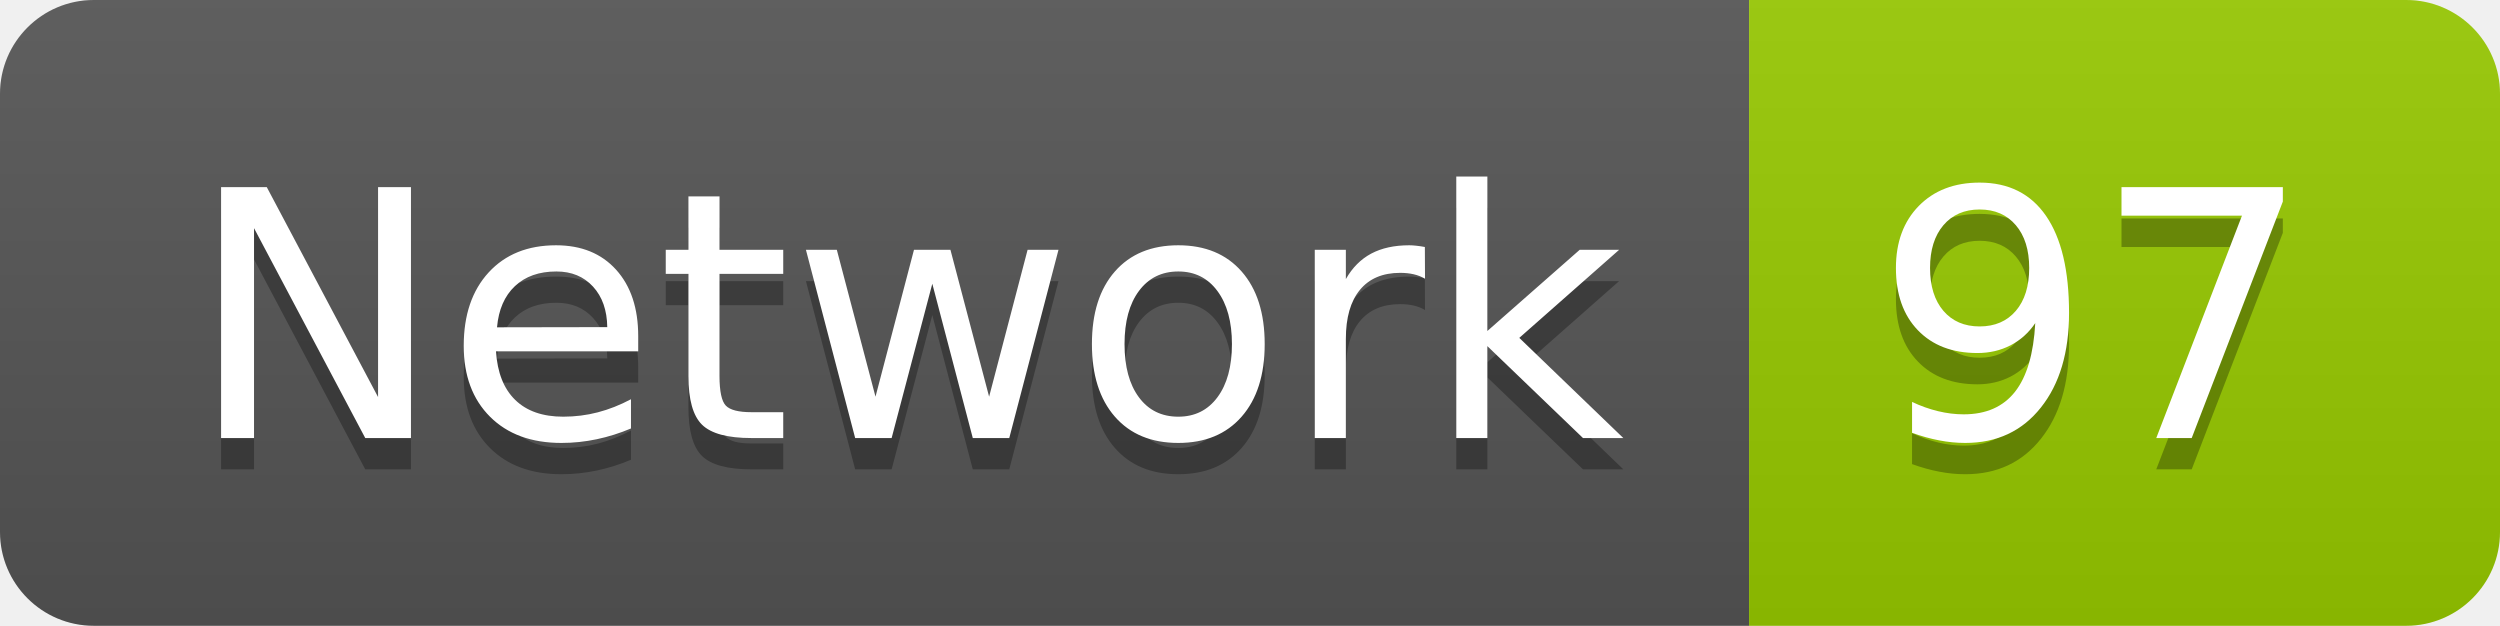
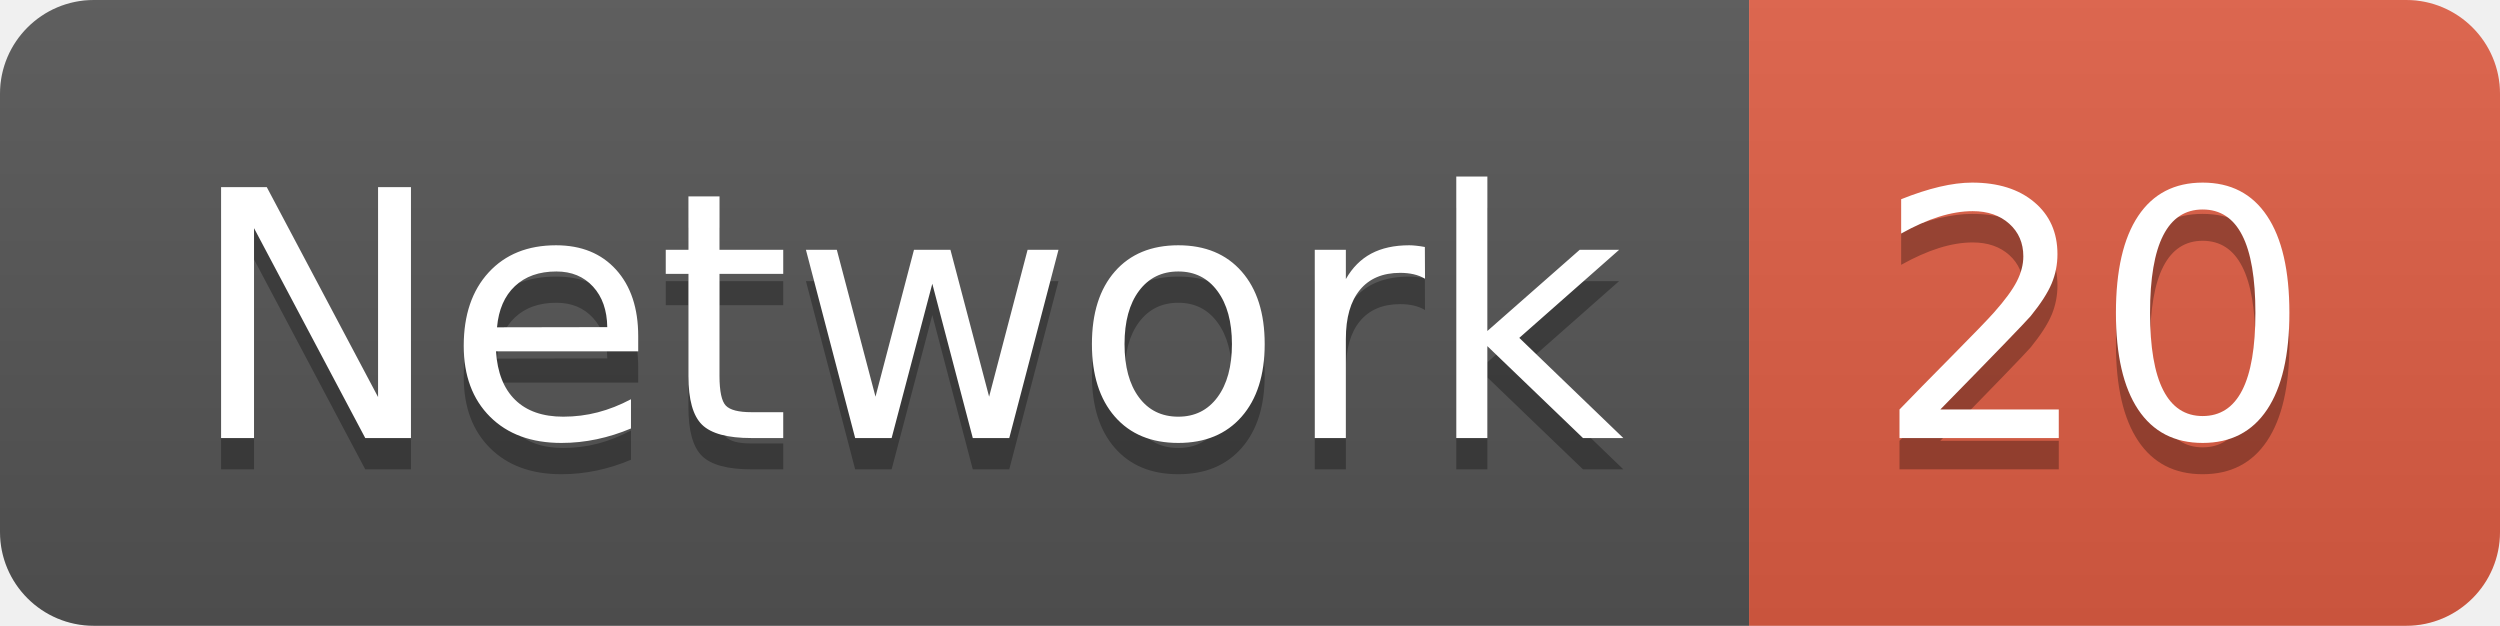
<svg xmlns="http://www.w3.org/2000/svg" width="79.9" height="20">
  <linearGradient id="smooth" x2="0" y2="100%">
    <stop offset="0" stop-color="#bbb" stop-opacity=".1" />
    <stop offset="1" stop-opacity=".1" />
  </linearGradient>
  <clipPath id="round">
    <rect width="79.9" height="20" rx="3" fill="#fff" />
  </clipPath>
  <g clip-path="url(#round)">
    <rect width="55.9" height="20" fill="#555" />
-     <rect x="55.9" width="24.0" height="20" fill="#97CA00" />
+     <rect x="55.9" width="24.0" height="20" fill="#e05d44" />
    <rect width="79.9" height="20" fill="url(#smooth)" />
  </g>
  <g fill="#fff" text-anchor="middle" font-family="DejaVu Sans,Verdana,Geneva,sans-serif" font-size="110">
    <text x="289.5" y="150" fill="#010101" fill-opacity=".3" transform="scale(0.1)" textLength="459.0" lengthAdjust="spacing">Network</text>
    <text x="289.5" y="140" transform="scale(0.1)" textLength="459.0" lengthAdjust="spacing">Network</text>
-     <text x="669.0" y="150" fill="#010101" fill-opacity=".3" transform="scale(0.1)" textLength="140.0" lengthAdjust="spacing">97</text>
-     <text x="669.0" y="140" transform="scale(0.1)" textLength="140.0" lengthAdjust="spacing">97</text>
+     <text x="669.0" y="150" fill="#010101" fill-opacity=".3" transform="scale(0.1)" textLength="140.0" lengthAdjust="spacing">20</text>
+     <text x="669.0" y="140" transform="scale(0.1)" textLength="140.0" lengthAdjust="spacing">20</text>
  </g>
</svg>
